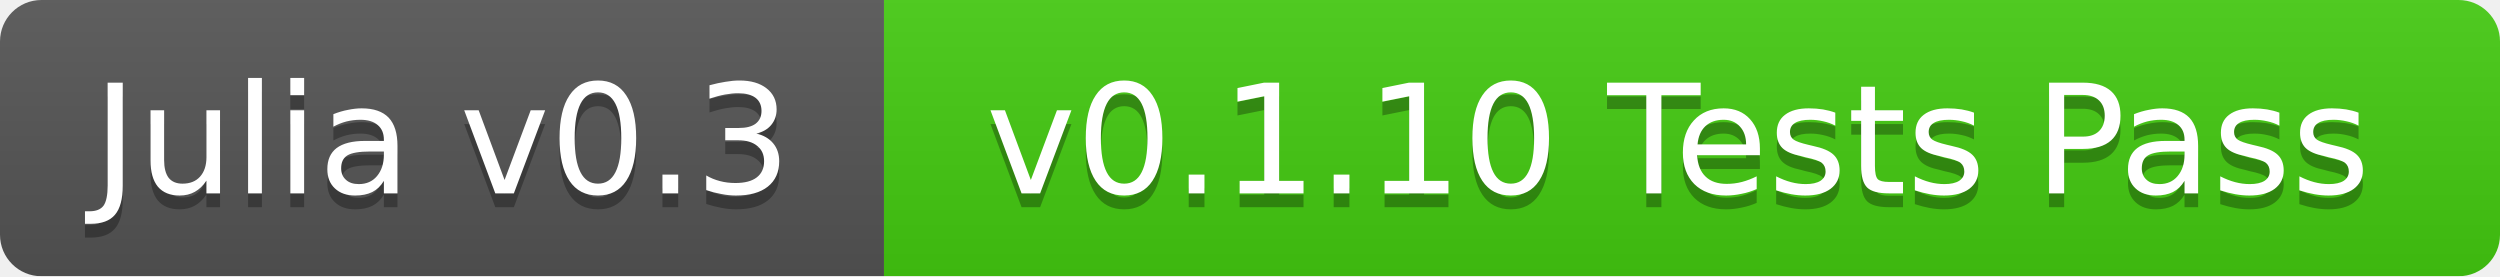
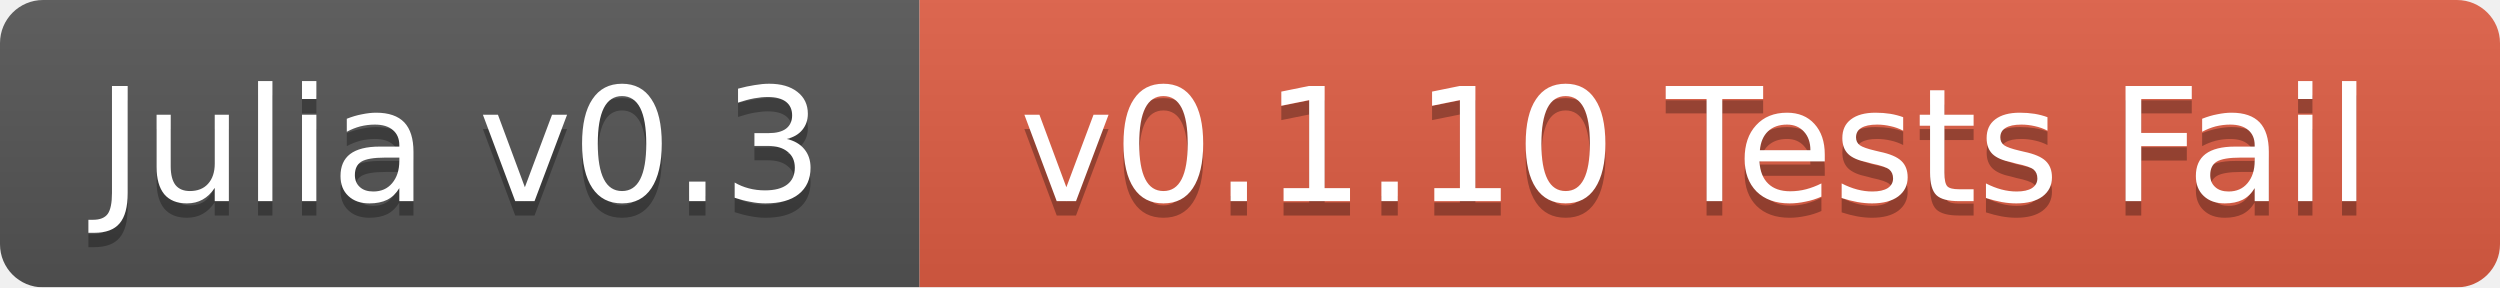
- <svg xmlns="http://www.w3.org/2000/svg" width="181" height="20">
+ <svg xmlns="http://www.w3.org/2000/svg" width="174" height="20">
  <linearGradient id="b" x2="0" y2="100%">
    <stop offset="0" stop-color="#bbb" stop-opacity=".1" />
    <stop offset="1" stop-opacity=".1" />
  </linearGradient>
  <mask id="a">
-     <rect width="181" height="20" rx="3" fill="#fff" />
+     <rect width="174" height="20" rx="3" fill="#fff" />
  </mask>
  <g mask="url(#a)">
    <path fill="#555" d="M0 0h64v20H0z" />
-     <path fill="#4c1" d="M64 0h117v20H64z" />
-     <path fill="url(#b)" d="M0 0h181v20H0z" />
+     <path fill="#e05d44" d="M64 0h110v20H64z" />
+     <path fill="url(#b)" d="M0 0h174v20H0z" />
  </g>
  <g fill="#fff" text-anchor="middle" font-family="DejaVu Sans,Verdana,Geneva,sans-serif" font-size="11">
    <text x="32" y="15" fill="#010101" fill-opacity=".3">Julia v0.3</text>
    <text x="32" y="14">Julia v0.3</text>
-     <text x="121.5" y="15" fill="#010101" fill-opacity=".3">v0.1.10 Tests Pass</text>
-     <text x="121.5" y="14">v0.1.10 Tests Pass</text>
+     <text x="118" y="15" fill="#010101" fill-opacity=".3">v0.1.10 Tests Fail</text>
+     <text x="118" y="14">v0.1.10 Tests Fail</text>
  </g>
</svg>
